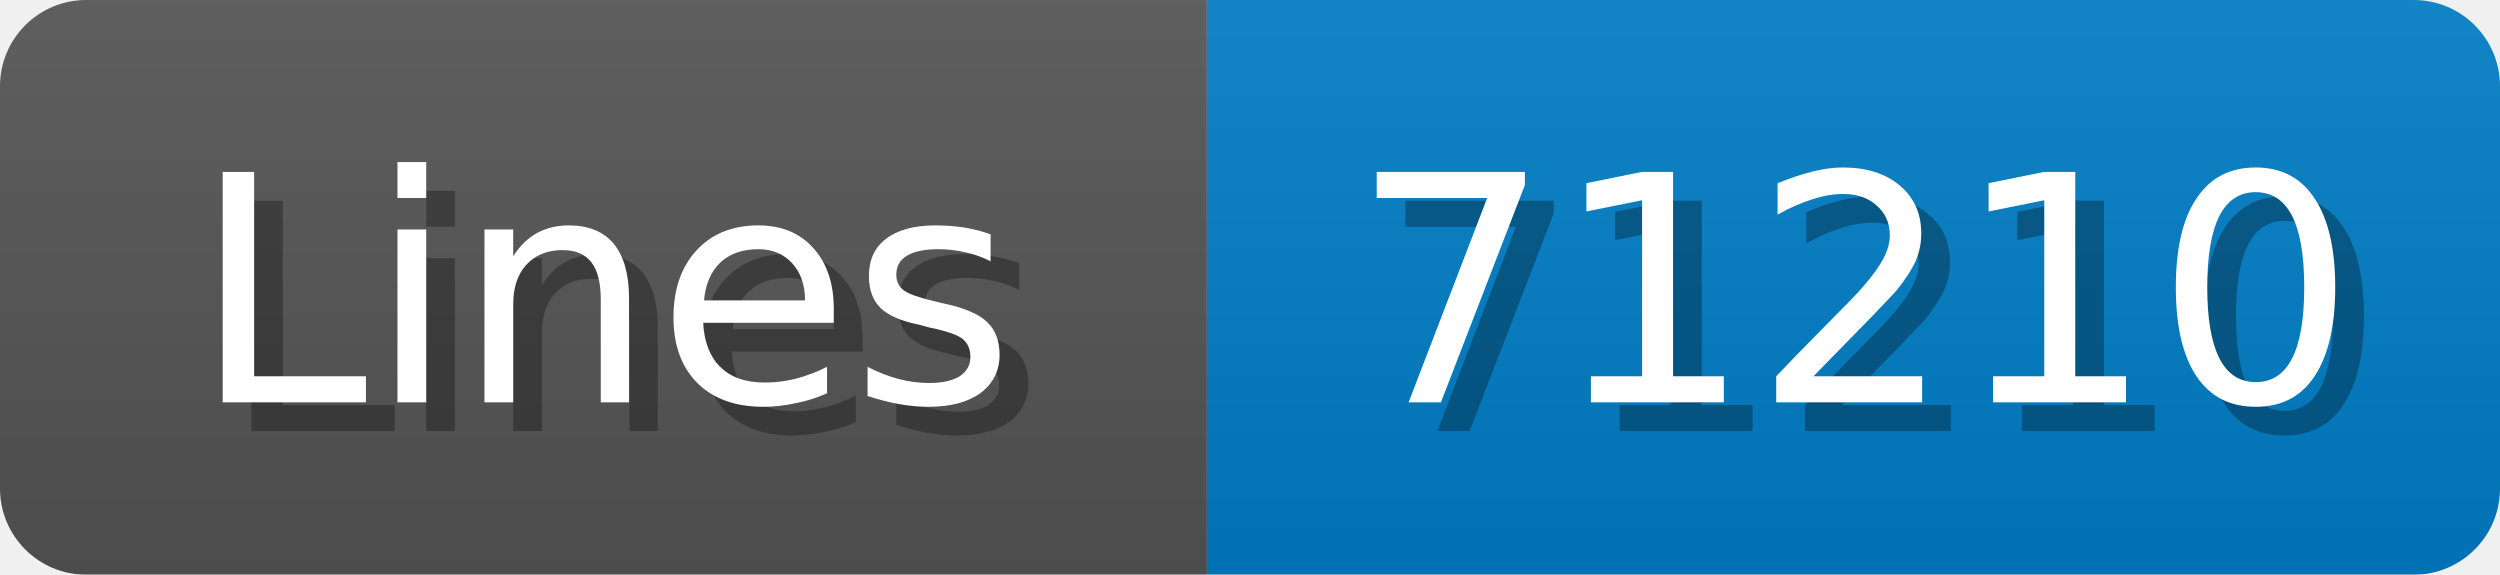
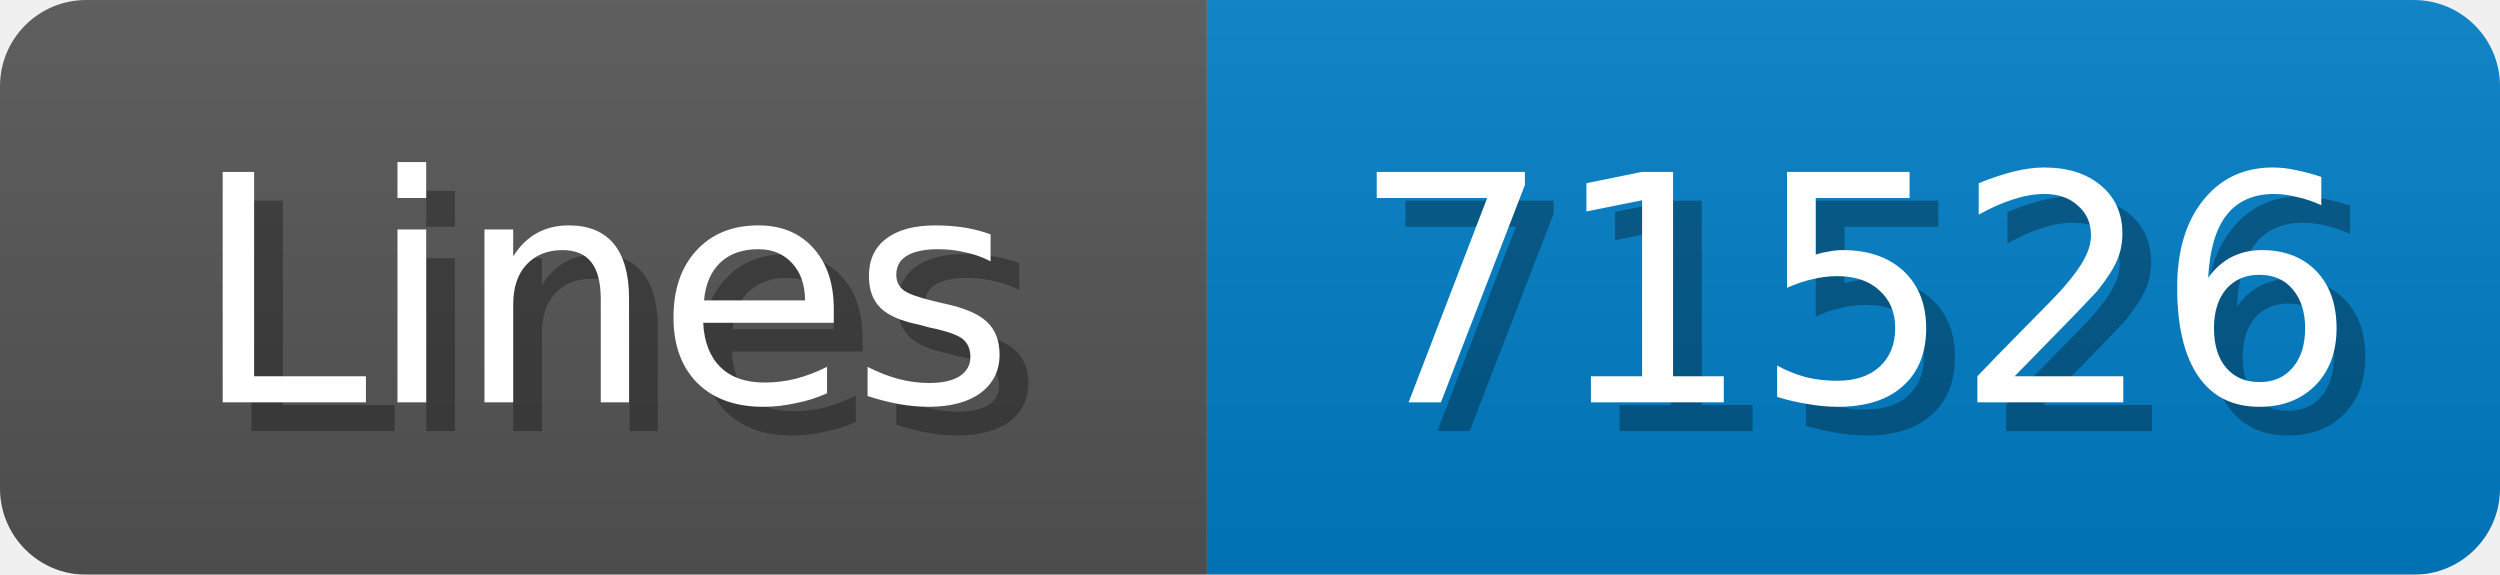
<svg xmlns="http://www.w3.org/2000/svg" width="87" height="20">
  <linearGradient id="b" x2="0" y2="100%">
    <stop offset="0" stop-color="#bbb" stop-opacity=".1" />
    <stop offset="1" stop-opacity=".1" />
  </linearGradient>
  <mask id="anybadge_1">
    <rect width="87" height="20" rx="3" fill="#fff" />
  </mask>
  <g mask="url(#anybadge_1)">
    <path fill="#555" d="M0 0h42v20H0z" />
    <path fill="#007ec6" d="M42 0h45v20H42z" />
    <path fill="url(#b)" d="M0 0h87v20H0z" />
  </g>
  <g fill="#fff" text-anchor="middle" font-family="DejaVu Sans,Verdana,Geneva,sans-serif" font-size="11">
    <text x="22.0" y="15" fill="#010101" fill-opacity=".3">Lines</text>
    <text x="21.0" y="14">Lines</text>
  </g>
  <g fill="#fff" text-anchor="middle" font-family="DejaVu Sans,Verdana,Geneva,sans-serif" font-size="11">
-     <text x="65.5" y="15" fill="#010101" fill-opacity=".3">71210</text>
-     <text x="64.5" y="14">71210</text>
+     <text x="65.5" y="15" fill="#010101" fill-opacity=".3">71526</text>
+     <text x="64.5" y="14">71526</text>
  </g>
</svg>
